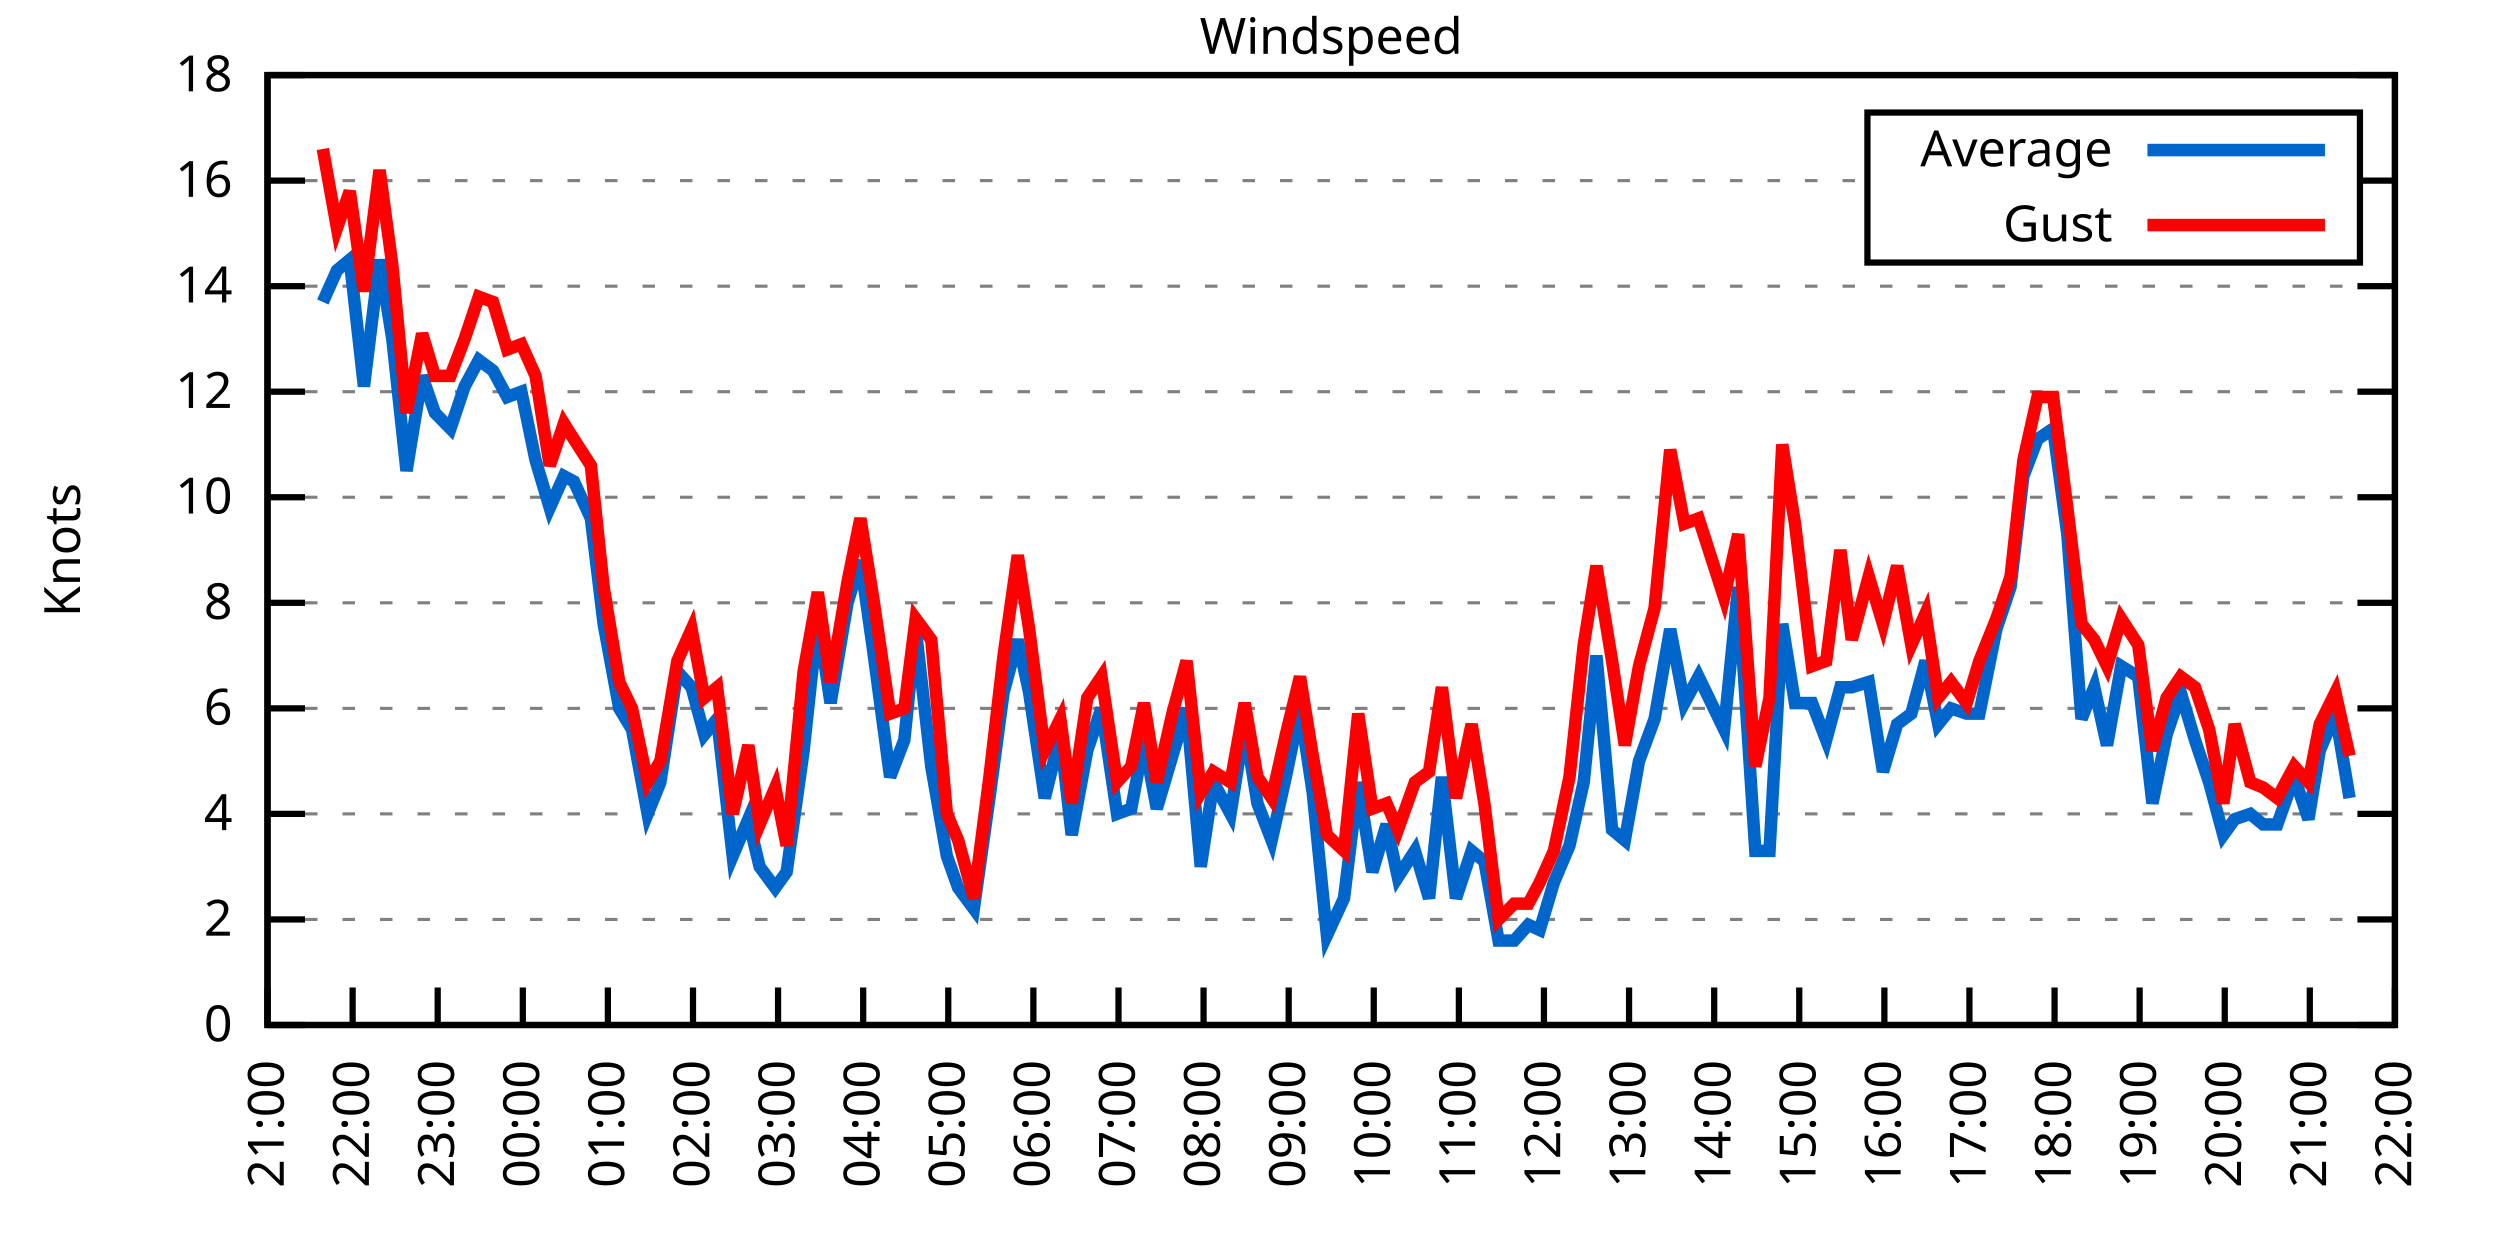
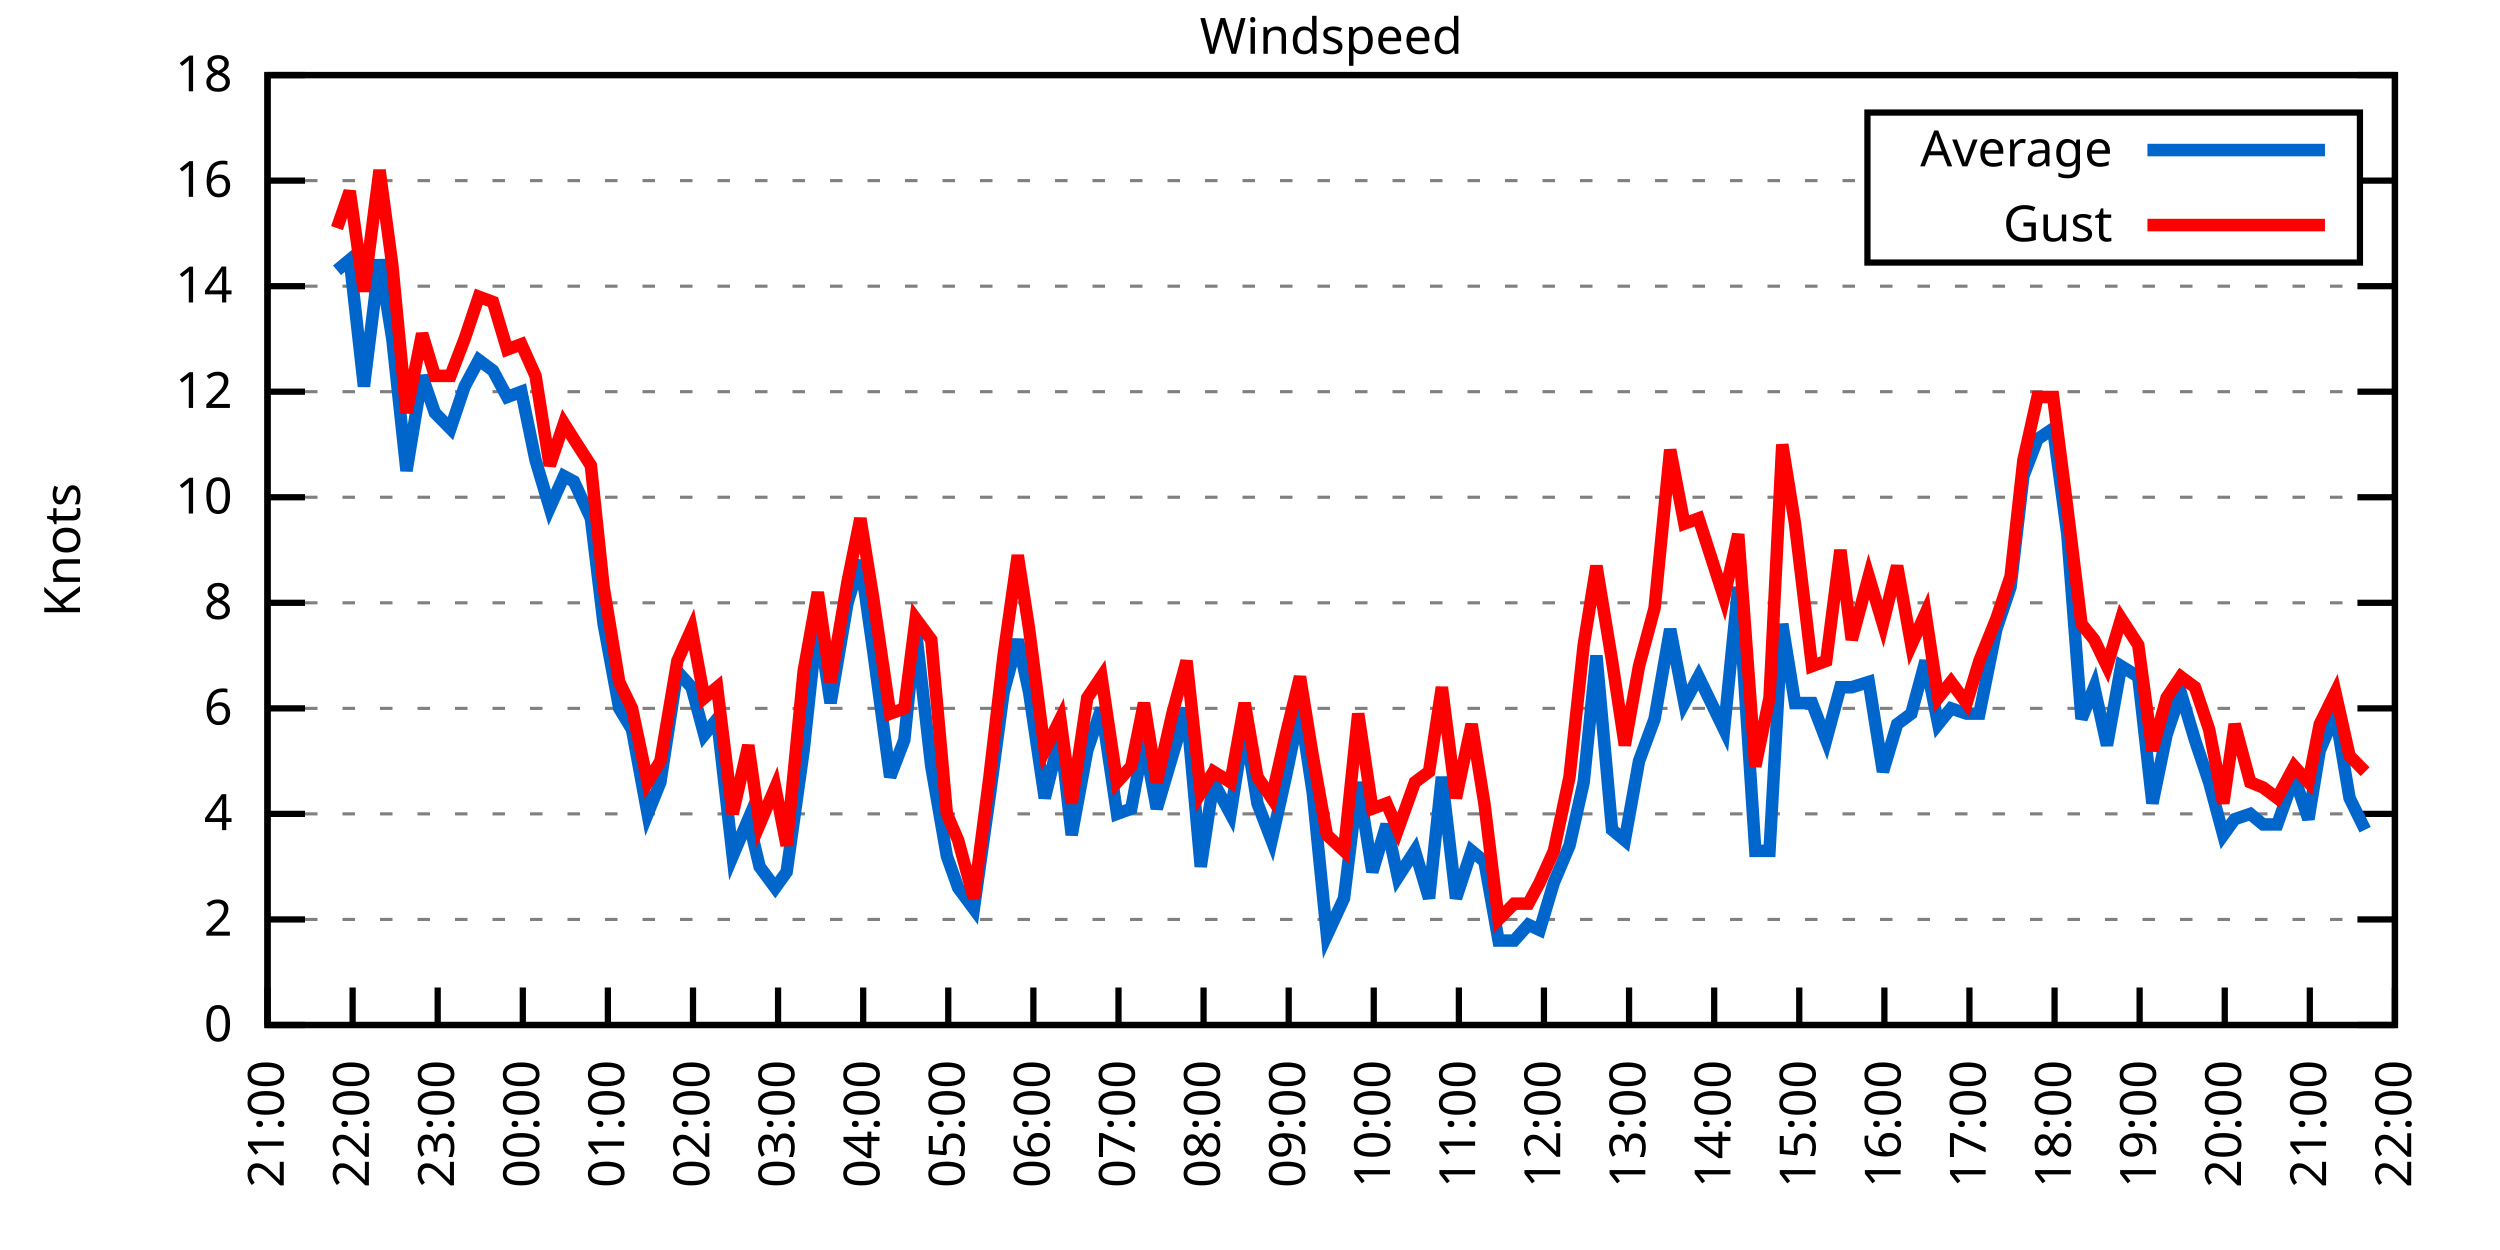
<svg xmlns="http://www.w3.org/2000/svg" xmlns:xlink="http://www.w3.org/1999/xlink" width="400" height="200" viewBox="0 0 400 200">
  <g id="gnuplot_canvas">
    <rect x="0" y="0" width="400" height="200" fill="none" />
    <defs>
      <circle id="gpDot" r="0.5" stroke-width="0.5" stroke="currentColor" />
      <path id="gpPt0" stroke-width="0.333" stroke="currentColor" d="M-1,0 h2 M0,-1 v2" />
      <path id="gpPt1" stroke-width="0.333" stroke="currentColor" d="M-1,-1 L1,1 M1,-1 L-1,1" />
      <path id="gpPt2" stroke-width="0.333" stroke="currentColor" d="M-1,0 L1,0 M0,-1 L0,1 M-1,-1 L1,1 M-1,1 L1,-1" />
      <rect id="gpPt3" stroke-width="0.333" stroke="currentColor" x="-1" y="-1" width="2" height="2" />
      <rect id="gpPt4" stroke-width="0.333" stroke="currentColor" fill="currentColor" x="-1" y="-1" width="2" height="2" />
      <circle id="gpPt5" stroke-width="0.333" stroke="currentColor" cx="0" cy="0" r="1" />
      <use xlink:href="#gpPt5" id="gpPt6" fill="currentColor" stroke="none" />
      <path id="gpPt7" stroke-width="0.333" stroke="currentColor" d="M0,-1.33 L-1.33,0.67 L1.33,0.67 z" />
      <use xlink:href="#gpPt7" id="gpPt8" fill="currentColor" stroke="none" />
      <use xlink:href="#gpPt7" id="gpPt9" stroke="currentColor" transform="rotate(180)" />
      <use xlink:href="#gpPt9" id="gpPt10" fill="currentColor" stroke="none" />
      <use xlink:href="#gpPt3" id="gpPt11" stroke="currentColor" transform="rotate(45)" />
      <use xlink:href="#gpPt11" id="gpPt12" fill="currentColor" stroke="none" />
      <path id="gpPt13" stroke-width="0.333" stroke="currentColor" d="M0,1.330 L1.265,0.411 L0.782,-1.067 L-0.782,-1.076 L-1.265,0.411 z" />
      <use xlink:href="#gpPt13" id="gpPt14" fill="currentColor" stroke="none" />
      <filter id="textbox" filterUnits="objectBoundingBox" x="0" y="0" height="1" width="1">
        <feFlood flood-color="white" flood-opacity="1" result="bgnd" />
        <feComposite in="SourceGraphic" in2="bgnd" operator="atop" />
      </filter>
      <filter id="greybox" filterUnits="objectBoundingBox" x="0" y="0" height="1" width="1">
        <feFlood flood-color="lightgrey" flood-opacity="1" result="grey" />
        <feComposite in="SourceGraphic" in2="grey" operator="atop" />
      </filter>
    </defs>
    <g fill="none" color="white" stroke="currentColor" stroke-width="1.00" stroke-linecap="butt" stroke-linejoin="miter">
</g>
    <g fill="none" color="black" stroke="currentColor" stroke-width="1.00" stroke-linecap="butt" stroke-linejoin="miter">
      <g stroke="none" shape-rendering="crispEdges">
        <polygon fill="rgb(255, 255, 255)" points="42.80,164.00 383.18,164.00 383.18,12.02 42.80,12.02 " />
      </g>
    </g>
    <g fill="none" color="black" stroke="currentColor" stroke-width="1.00" stroke-linecap="butt" stroke-linejoin="miter">
</g>
    <g fill="none" color="black" stroke="black" stroke-width="0.50" stroke-linecap="butt" stroke-linejoin="miter">
</g>
    <g fill="none" color="gray" stroke="currentColor" stroke-width="0.50" stroke-linecap="butt" stroke-linejoin="miter">
      <path stroke="gray" stroke-dasharray="2,4" class="gridline" d="M42.80,164.00 L383.19,164.00  " />
    </g>
    <g fill="none" color="gray" stroke="gray" stroke-width="1.00" stroke-linecap="butt" stroke-linejoin="miter">
</g>
    <g fill="none" color="black" stroke="currentColor" stroke-width="1.00" stroke-linecap="butt" stroke-linejoin="miter">
      <path stroke="black" d="M42.80,164.00 L48.80,164.00 M383.19,164.00 L377.19,164.00  " />
      <g transform="translate(37.20,166.60)" stroke="none" fill="black" font-family="Sans" font-size="8.00" text-anchor="end">
        <text>
          <tspan font-family="Sans"> 0</tspan>
        </text>
      </g>
    </g>
    <g fill="none" color="black" stroke="currentColor" stroke-width="1.00" stroke-linecap="butt" stroke-linejoin="miter">
</g>
    <g fill="none" color="black" stroke="black" stroke-width="0.50" stroke-linecap="butt" stroke-linejoin="miter">
</g>
    <g fill="none" color="gray" stroke="currentColor" stroke-width="0.50" stroke-linecap="butt" stroke-linejoin="miter">
      <path stroke="gray" stroke-dasharray="2,4" class="gridline" d="M42.80,147.11 L383.19,147.11  " />
    </g>
    <g fill="none" color="gray" stroke="gray" stroke-width="1.00" stroke-linecap="butt" stroke-linejoin="miter">
</g>
    <g fill="none" color="black" stroke="currentColor" stroke-width="1.00" stroke-linecap="butt" stroke-linejoin="miter">
      <path stroke="black" d="M42.80,147.11 L48.80,147.11 M383.19,147.11 L377.19,147.11  " />
      <g transform="translate(37.20,149.71)" stroke="none" fill="black" font-family="Sans" font-size="8.00" text-anchor="end">
        <text>
          <tspan font-family="Sans"> 2</tspan>
        </text>
      </g>
    </g>
    <g fill="none" color="black" stroke="currentColor" stroke-width="1.00" stroke-linecap="butt" stroke-linejoin="miter">
</g>
    <g fill="none" color="black" stroke="black" stroke-width="0.50" stroke-linecap="butt" stroke-linejoin="miter">
</g>
    <g fill="none" color="gray" stroke="currentColor" stroke-width="0.50" stroke-linecap="butt" stroke-linejoin="miter">
      <path stroke="gray" stroke-dasharray="2,4" class="gridline" d="M42.80,130.22 L383.19,130.22  " />
    </g>
    <g fill="none" color="gray" stroke="gray" stroke-width="1.00" stroke-linecap="butt" stroke-linejoin="miter">
</g>
    <g fill="none" color="black" stroke="currentColor" stroke-width="1.00" stroke-linecap="butt" stroke-linejoin="miter">
      <path stroke="black" d="M42.80,130.22 L48.80,130.22 M383.19,130.22 L377.19,130.22  " />
      <g transform="translate(37.20,132.82)" stroke="none" fill="black" font-family="Sans" font-size="8.00" text-anchor="end">
        <text>
          <tspan font-family="Sans"> 4</tspan>
        </text>
      </g>
    </g>
    <g fill="none" color="black" stroke="currentColor" stroke-width="1.00" stroke-linecap="butt" stroke-linejoin="miter">
</g>
    <g fill="none" color="black" stroke="black" stroke-width="0.50" stroke-linecap="butt" stroke-linejoin="miter">
</g>
    <g fill="none" color="gray" stroke="currentColor" stroke-width="0.50" stroke-linecap="butt" stroke-linejoin="miter">
      <path stroke="gray" stroke-dasharray="2,4" class="gridline" d="M42.80,113.34 L383.19,113.34  " />
    </g>
    <g fill="none" color="gray" stroke="gray" stroke-width="1.00" stroke-linecap="butt" stroke-linejoin="miter">
</g>
    <g fill="none" color="black" stroke="currentColor" stroke-width="1.00" stroke-linecap="butt" stroke-linejoin="miter">
      <path stroke="black" d="M42.80,113.34 L48.80,113.34 M383.19,113.34 L377.19,113.34  " />
      <g transform="translate(37.20,115.94)" stroke="none" fill="black" font-family="Sans" font-size="8.00" text-anchor="end">
        <text>
          <tspan font-family="Sans"> 6</tspan>
        </text>
      </g>
    </g>
    <g fill="none" color="black" stroke="currentColor" stroke-width="1.00" stroke-linecap="butt" stroke-linejoin="miter">
</g>
    <g fill="none" color="black" stroke="black" stroke-width="0.50" stroke-linecap="butt" stroke-linejoin="miter">
</g>
    <g fill="none" color="gray" stroke="currentColor" stroke-width="0.50" stroke-linecap="butt" stroke-linejoin="miter">
      <path stroke="gray" stroke-dasharray="2,4" class="gridline" d="M42.80,96.45 L383.19,96.45  " />
    </g>
    <g fill="none" color="gray" stroke="gray" stroke-width="1.00" stroke-linecap="butt" stroke-linejoin="miter">
</g>
    <g fill="none" color="black" stroke="currentColor" stroke-width="1.00" stroke-linecap="butt" stroke-linejoin="miter">
      <path stroke="black" d="M42.80,96.45 L48.80,96.45 M383.19,96.45 L377.19,96.45  " />
      <g transform="translate(37.20,99.05)" stroke="none" fill="black" font-family="Sans" font-size="8.00" text-anchor="end">
        <text>
          <tspan font-family="Sans"> 8</tspan>
        </text>
      </g>
    </g>
    <g fill="none" color="black" stroke="currentColor" stroke-width="1.00" stroke-linecap="butt" stroke-linejoin="miter">
</g>
    <g fill="none" color="black" stroke="black" stroke-width="0.50" stroke-linecap="butt" stroke-linejoin="miter">
</g>
    <g fill="none" color="gray" stroke="currentColor" stroke-width="0.50" stroke-linecap="butt" stroke-linejoin="miter">
      <path stroke="gray" stroke-dasharray="2,4" class="gridline" d="M42.80,79.56 L383.19,79.56  " />
    </g>
    <g fill="none" color="gray" stroke="gray" stroke-width="1.00" stroke-linecap="butt" stroke-linejoin="miter">
</g>
    <g fill="none" color="black" stroke="currentColor" stroke-width="1.00" stroke-linecap="butt" stroke-linejoin="miter">
      <path stroke="black" d="M42.80,79.56 L48.80,79.56 M383.19,79.56 L377.19,79.56  " />
      <g transform="translate(37.20,82.16)" stroke="none" fill="black" font-family="Sans" font-size="8.00" text-anchor="end">
        <text>
          <tspan font-family="Sans"> 10</tspan>
        </text>
      </g>
    </g>
    <g fill="none" color="black" stroke="currentColor" stroke-width="1.00" stroke-linecap="butt" stroke-linejoin="miter">
</g>
    <g fill="none" color="black" stroke="black" stroke-width="0.50" stroke-linecap="butt" stroke-linejoin="miter">
</g>
    <g fill="none" color="gray" stroke="currentColor" stroke-width="0.50" stroke-linecap="butt" stroke-linejoin="miter">
      <path stroke="gray" stroke-dasharray="2,4" class="gridline" d="M42.80,62.67 L383.19,62.67  " />
    </g>
    <g fill="none" color="gray" stroke="gray" stroke-width="1.00" stroke-linecap="butt" stroke-linejoin="miter">
</g>
    <g fill="none" color="black" stroke="currentColor" stroke-width="1.00" stroke-linecap="butt" stroke-linejoin="miter">
      <path stroke="black" d="M42.80,62.67 L48.80,62.67 M383.19,62.67 L377.19,62.67  " />
      <g transform="translate(37.20,65.27)" stroke="none" fill="black" font-family="Sans" font-size="8.00" text-anchor="end">
        <text>
          <tspan font-family="Sans"> 12</tspan>
        </text>
      </g>
    </g>
    <g fill="none" color="black" stroke="currentColor" stroke-width="1.00" stroke-linecap="butt" stroke-linejoin="miter">
</g>
    <g fill="none" color="black" stroke="black" stroke-width="0.50" stroke-linecap="butt" stroke-linejoin="miter">
</g>
    <g fill="none" color="gray" stroke="currentColor" stroke-width="0.50" stroke-linecap="butt" stroke-linejoin="miter">
      <path stroke="gray" stroke-dasharray="2,4" class="gridline" d="M42.80,45.79 L383.19,45.79  " />
    </g>
    <g fill="none" color="gray" stroke="gray" stroke-width="1.00" stroke-linecap="butt" stroke-linejoin="miter">
</g>
    <g fill="none" color="black" stroke="currentColor" stroke-width="1.00" stroke-linecap="butt" stroke-linejoin="miter">
      <path stroke="black" d="M42.80,45.79 L48.80,45.79 M383.19,45.79 L377.19,45.79  " />
      <g transform="translate(37.20,48.39)" stroke="none" fill="black" font-family="Sans" font-size="8.00" text-anchor="end">
        <text>
          <tspan font-family="Sans"> 14</tspan>
        </text>
      </g>
    </g>
    <g fill="none" color="black" stroke="currentColor" stroke-width="1.00" stroke-linecap="butt" stroke-linejoin="miter">
</g>
    <g fill="none" color="black" stroke="black" stroke-width="0.50" stroke-linecap="butt" stroke-linejoin="miter">
</g>
    <g fill="none" color="gray" stroke="currentColor" stroke-width="0.50" stroke-linecap="butt" stroke-linejoin="miter">
      <path stroke="gray" stroke-dasharray="2,4" class="gridline" d="M42.80,28.90 L298.79,28.90 M377.59,28.90 L383.19,28.90  " />
    </g>
    <g fill="none" color="gray" stroke="gray" stroke-width="1.00" stroke-linecap="butt" stroke-linejoin="miter">
</g>
    <g fill="none" color="black" stroke="currentColor" stroke-width="1.00" stroke-linecap="butt" stroke-linejoin="miter">
      <path stroke="black" d="M42.80,28.90 L48.80,28.90 M383.19,28.90 L377.19,28.90  " />
      <g transform="translate(37.20,31.50)" stroke="none" fill="black" font-family="Sans" font-size="8.00" text-anchor="end">
        <text>
          <tspan font-family="Sans"> 16</tspan>
        </text>
      </g>
    </g>
    <g fill="none" color="black" stroke="currentColor" stroke-width="1.00" stroke-linecap="butt" stroke-linejoin="miter">
</g>
    <g fill="none" color="black" stroke="black" stroke-width="0.50" stroke-linecap="butt" stroke-linejoin="miter">
</g>
    <g fill="none" color="gray" stroke="currentColor" stroke-width="0.50" stroke-linecap="butt" stroke-linejoin="miter">
      <path stroke="gray" stroke-dasharray="2,4" class="gridline" d="M42.80,12.01 L383.19,12.01  " />
    </g>
    <g fill="none" color="gray" stroke="gray" stroke-width="1.00" stroke-linecap="butt" stroke-linejoin="miter">
</g>
    <g fill="none" color="black" stroke="currentColor" stroke-width="1.00" stroke-linecap="butt" stroke-linejoin="miter">
      <path stroke="black" d="M42.80,12.01 L48.80,12.01 M383.19,12.01 L377.19,12.01  " />
      <g transform="translate(37.20,14.61)" stroke="none" fill="black" font-family="Sans" font-size="8.00" text-anchor="end">
        <text>
          <tspan font-family="Sans"> 18</tspan>
        </text>
      </g>
    </g>
    <g fill="none" color="black" stroke="currentColor" stroke-width="1.00" stroke-linecap="butt" stroke-linejoin="miter">
      <path stroke="black" d="M42.80,164.00 L42.80,158.00  " />
      <g transform="translate(45.40,169.60) rotate(270.00)" stroke="none" fill="black" font-family="Sans" font-size="8.00" text-anchor="end">
        <text>
          <tspan font-family="Sans">21:00</tspan>
        </text>
      </g>
    </g>
    <g fill="none" color="black" stroke="currentColor" stroke-width="1.00" stroke-linecap="butt" stroke-linejoin="miter">
      <path stroke="black" d="M56.42,164.00 L56.42,158.00  " />
      <g transform="translate(59.02,169.60) rotate(270.00)" stroke="none" fill="black" font-family="Sans" font-size="8.00" text-anchor="end">
        <text>
          <tspan font-family="Sans">22:00</tspan>
        </text>
      </g>
    </g>
    <g fill="none" color="black" stroke="currentColor" stroke-width="1.00" stroke-linecap="butt" stroke-linejoin="miter">
      <path stroke="black" d="M70.03,164.00 L70.03,158.00  " />
      <g transform="translate(72.63,169.60) rotate(270.00)" stroke="none" fill="black" font-family="Sans" font-size="8.00" text-anchor="end">
        <text>
          <tspan font-family="Sans">23:00</tspan>
        </text>
      </g>
    </g>
    <g fill="none" color="black" stroke="currentColor" stroke-width="1.00" stroke-linecap="butt" stroke-linejoin="miter">
      <path stroke="black" d="M83.65,164.00 L83.65,158.00  " />
      <g transform="translate(86.25,169.60) rotate(270.00)" stroke="none" fill="black" font-family="Sans" font-size="8.00" text-anchor="end">
        <text>
          <tspan font-family="Sans">00:00</tspan>
        </text>
      </g>
    </g>
    <g fill="none" color="black" stroke="currentColor" stroke-width="1.00" stroke-linecap="butt" stroke-linejoin="miter">
      <path stroke="black" d="M97.26,164.00 L97.26,158.00  " />
      <g transform="translate(99.86,169.60) rotate(270.00)" stroke="none" fill="black" font-family="Sans" font-size="8.00" text-anchor="end">
        <text>
          <tspan font-family="Sans">01:00</tspan>
        </text>
      </g>
    </g>
    <g fill="none" color="black" stroke="currentColor" stroke-width="1.00" stroke-linecap="butt" stroke-linejoin="miter">
      <path stroke="black" d="M110.88,164.00 L110.88,158.00  " />
      <g transform="translate(113.48,169.60) rotate(270.00)" stroke="none" fill="black" font-family="Sans" font-size="8.00" text-anchor="end">
        <text>
          <tspan font-family="Sans">02:00</tspan>
        </text>
      </g>
    </g>
    <g fill="none" color="black" stroke="currentColor" stroke-width="1.00" stroke-linecap="butt" stroke-linejoin="miter">
      <path stroke="black" d="M124.49,164.00 L124.49,158.00  " />
      <g transform="translate(127.09,169.60) rotate(270.00)" stroke="none" fill="black" font-family="Sans" font-size="8.00" text-anchor="end">
        <text>
          <tspan font-family="Sans">03:00</tspan>
        </text>
      </g>
    </g>
    <g fill="none" color="black" stroke="currentColor" stroke-width="1.00" stroke-linecap="butt" stroke-linejoin="miter">
      <path stroke="black" d="M138.11,164.00 L138.11,158.00  " />
      <g transform="translate(140.71,169.60) rotate(270.00)" stroke="none" fill="black" font-family="Sans" font-size="8.00" text-anchor="end">
        <text>
          <tspan font-family="Sans">04:00</tspan>
        </text>
      </g>
    </g>
    <g fill="none" color="black" stroke="currentColor" stroke-width="1.00" stroke-linecap="butt" stroke-linejoin="miter">
      <path stroke="black" d="M151.72,164.00 L151.72,158.00  " />
      <g transform="translate(154.32,169.60) rotate(270.00)" stroke="none" fill="black" font-family="Sans" font-size="8.00" text-anchor="end">
        <text>
          <tspan font-family="Sans">05:00</tspan>
        </text>
      </g>
    </g>
    <g fill="none" color="black" stroke="currentColor" stroke-width="1.00" stroke-linecap="butt" stroke-linejoin="miter">
      <path stroke="black" d="M165.34,164.00 L165.34,158.00  " />
      <g transform="translate(167.94,169.60) rotate(270.00)" stroke="none" fill="black" font-family="Sans" font-size="8.00" text-anchor="end">
        <text>
          <tspan font-family="Sans">06:00</tspan>
        </text>
      </g>
    </g>
    <g fill="none" color="black" stroke="currentColor" stroke-width="1.00" stroke-linecap="butt" stroke-linejoin="miter">
      <path stroke="black" d="M178.96,164.00 L178.96,158.00  " />
      <g transform="translate(181.56,169.60) rotate(270.00)" stroke="none" fill="black" font-family="Sans" font-size="8.00" text-anchor="end">
        <text>
          <tspan font-family="Sans">07:00</tspan>
        </text>
      </g>
    </g>
    <g fill="none" color="black" stroke="currentColor" stroke-width="1.00" stroke-linecap="butt" stroke-linejoin="miter">
      <path stroke="black" d="M192.57,164.00 L192.57,158.00  " />
      <g transform="translate(195.17,169.60) rotate(270.00)" stroke="none" fill="black" font-family="Sans" font-size="8.00" text-anchor="end">
        <text>
          <tspan font-family="Sans">08:00</tspan>
        </text>
      </g>
    </g>
    <g fill="none" color="black" stroke="currentColor" stroke-width="1.00" stroke-linecap="butt" stroke-linejoin="miter">
      <path stroke="black" d="M206.19,164.00 L206.19,158.00  " />
      <g transform="translate(208.79,169.60) rotate(270.00)" stroke="none" fill="black" font-family="Sans" font-size="8.00" text-anchor="end">
        <text>
          <tspan font-family="Sans">09:00</tspan>
        </text>
      </g>
    </g>
    <g fill="none" color="black" stroke="currentColor" stroke-width="1.00" stroke-linecap="butt" stroke-linejoin="miter">
      <path stroke="black" d="M219.80,164.00 L219.80,158.00  " />
      <g transform="translate(222.40,169.60) rotate(270.00)" stroke="none" fill="black" font-family="Sans" font-size="8.00" text-anchor="end">
        <text>
          <tspan font-family="Sans">10:00</tspan>
        </text>
      </g>
    </g>
    <g fill="none" color="black" stroke="currentColor" stroke-width="1.00" stroke-linecap="butt" stroke-linejoin="miter">
      <path stroke="black" d="M233.42,164.00 L233.42,158.00  " />
      <g transform="translate(236.02,169.60) rotate(270.00)" stroke="none" fill="black" font-family="Sans" font-size="8.00" text-anchor="end">
        <text>
          <tspan font-family="Sans">11:00</tspan>
        </text>
      </g>
    </g>
    <g fill="none" color="black" stroke="currentColor" stroke-width="1.00" stroke-linecap="butt" stroke-linejoin="miter">
      <path stroke="black" d="M247.03,164.00 L247.03,158.00  " />
      <g transform="translate(249.63,169.60) rotate(270.00)" stroke="none" fill="black" font-family="Sans" font-size="8.00" text-anchor="end">
        <text>
          <tspan font-family="Sans">12:00</tspan>
        </text>
      </g>
    </g>
    <g fill="none" color="black" stroke="currentColor" stroke-width="1.00" stroke-linecap="butt" stroke-linejoin="miter">
      <path stroke="black" d="M260.65,164.00 L260.65,158.00  " />
      <g transform="translate(263.25,169.60) rotate(270.00)" stroke="none" fill="black" font-family="Sans" font-size="8.00" text-anchor="end">
        <text>
          <tspan font-family="Sans">13:00</tspan>
        </text>
      </g>
    </g>
    <g fill="none" color="black" stroke="currentColor" stroke-width="1.00" stroke-linecap="butt" stroke-linejoin="miter">
      <path stroke="black" d="M274.27,164.00 L274.27,158.00  " />
      <g transform="translate(276.87,169.60) rotate(270.00)" stroke="none" fill="black" font-family="Sans" font-size="8.00" text-anchor="end">
        <text>
          <tspan font-family="Sans">14:00</tspan>
        </text>
      </g>
    </g>
    <g fill="none" color="black" stroke="currentColor" stroke-width="1.00" stroke-linecap="butt" stroke-linejoin="miter">
      <path stroke="black" d="M287.88,164.00 L287.88,158.00  " />
      <g transform="translate(290.48,169.60) rotate(270.00)" stroke="none" fill="black" font-family="Sans" font-size="8.00" text-anchor="end">
        <text>
          <tspan font-family="Sans">15:00</tspan>
        </text>
      </g>
    </g>
    <g fill="none" color="black" stroke="currentColor" stroke-width="1.00" stroke-linecap="butt" stroke-linejoin="miter">
      <path stroke="black" d="M301.50,164.00 L301.50,158.00  " />
      <g transform="translate(304.10,169.60) rotate(270.00)" stroke="none" fill="black" font-family="Sans" font-size="8.00" text-anchor="end">
        <text>
          <tspan font-family="Sans">16:00</tspan>
        </text>
      </g>
    </g>
    <g fill="none" color="black" stroke="currentColor" stroke-width="1.00" stroke-linecap="butt" stroke-linejoin="miter">
      <path stroke="black" d="M315.11,164.00 L315.11,158.00  " />
      <g transform="translate(317.71,169.60) rotate(270.00)" stroke="none" fill="black" font-family="Sans" font-size="8.00" text-anchor="end">
        <text>
          <tspan font-family="Sans">17:00</tspan>
        </text>
      </g>
    </g>
    <g fill="none" color="black" stroke="currentColor" stroke-width="1.00" stroke-linecap="butt" stroke-linejoin="miter">
      <path stroke="black" d="M328.73,164.00 L328.73,158.00  " />
      <g transform="translate(331.33,169.60) rotate(270.00)" stroke="none" fill="black" font-family="Sans" font-size="8.00" text-anchor="end">
        <text>
          <tspan font-family="Sans">18:00</tspan>
        </text>
      </g>
    </g>
    <g fill="none" color="black" stroke="currentColor" stroke-width="1.00" stroke-linecap="butt" stroke-linejoin="miter">
      <path stroke="black" d="M342.34,164.00 L342.34,158.00  " />
      <g transform="translate(344.94,169.60) rotate(270.00)" stroke="none" fill="black" font-family="Sans" font-size="8.00" text-anchor="end">
        <text>
          <tspan font-family="Sans">19:00</tspan>
        </text>
      </g>
    </g>
    <g fill="none" color="black" stroke="currentColor" stroke-width="1.00" stroke-linecap="butt" stroke-linejoin="miter">
      <path stroke="black" d="M355.96,164.00 L355.96,158.00  " />
      <g transform="translate(358.56,169.60) rotate(270.00)" stroke="none" fill="black" font-family="Sans" font-size="8.00" text-anchor="end">
        <text>
          <tspan font-family="Sans">20:00</tspan>
        </text>
      </g>
    </g>
    <g fill="none" color="black" stroke="currentColor" stroke-width="1.00" stroke-linecap="butt" stroke-linejoin="miter">
      <path stroke="black" d="M369.57,164.00 L369.57,158.00  " />
      <g transform="translate(372.17,169.60) rotate(270.00)" stroke="none" fill="black" font-family="Sans" font-size="8.00" text-anchor="end">
        <text>
          <tspan font-family="Sans">21:00</tspan>
        </text>
      </g>
    </g>
    <g fill="none" color="black" stroke="currentColor" stroke-width="1.00" stroke-linecap="butt" stroke-linejoin="miter">
      <path stroke="black" d="M383.19,164.00 L383.19,158.00  " />
      <g transform="translate(385.79,169.60) rotate(270.00)" stroke="none" fill="black" font-family="Sans" font-size="8.00" text-anchor="end">
        <text>
          <tspan font-family="Sans">22:00</tspan>
        </text>
      </g>
    </g>
    <g fill="none" color="black" stroke="currentColor" stroke-width="1.00" stroke-linecap="butt" stroke-linejoin="miter">
</g>
    <g fill="none" color="black" stroke="currentColor" stroke-width="1.00" stroke-linecap="butt" stroke-linejoin="miter">
      <path stroke="black" d="M42.80,12.01 L42.80,164.00 L383.19,164.00 L383.19,12.01 L42.80,12.01 Z  " />
    </g>
    <g fill="none" color="black" stroke="currentColor" stroke-width="1.00" stroke-linecap="butt" stroke-linejoin="miter">
</g>
    <g fill="none" color="black" stroke="currentColor" stroke-width="1.00" stroke-linecap="butt" stroke-linejoin="miter">
      <path stroke="black" d="M298.79,42.01 L298.79,18.01 L377.59,18.01 L377.59,42.01 L298.79,42.01 Z  " />
    </g>
    <g id="Windspeed_plot_1">
      <g fill="none" color="white" stroke="black" stroke-width="2.00" stroke-linecap="butt" stroke-linejoin="miter">
</g>
      <g fill="none" color="black" stroke="currentColor" stroke-width="2.00" stroke-linecap="butt" stroke-linejoin="miter">
        <g transform="translate(337.99,26.61)" stroke="none" fill="black" font-family="Sans" font-size="8.00" text-anchor="end">
          <text>
            <tspan font-family="Sans">Average</tspan>
          </text>
        </g>
      </g>
      <g fill="none" color="black" stroke="currentColor" stroke-width="2.00" stroke-linecap="butt" stroke-linejoin="miter">
-         <path stroke="rgb(  0, 102, 204)" d="M343.59,24.01 L371.99,24.01 M51.65,48.32 L53.92,43.25 L55.96,41.56 L58.23,61.83 L60.73,41.56 L62.77,54.23   L65.04,75.34 L67.54,60.14 L69.58,66.05 L72.07,68.58 L74.34,61.83 L76.61,57.61 L78.88,59.30 L81.15,63.52   L83.42,62.67 L85.69,73.65 L87.96,81.25 L90.23,76.18 L91.82,77.03 L94.54,82.94 L96.58,99.83 L99.08,113.34   L101.12,116.71 L103.62,130.22 L105.66,125.16 L108.38,107.43 L110.65,109.96 L112.69,117.56 L114.74,115.03 L117.23,136.98   L119.73,131.07 L121.54,138.67 L124.04,142.05 L125.86,139.51 L128.58,120.09 L130.85,98.98 L132.89,112.49 L135.61,96.45   L137.66,89.69 L139.70,104.05 L142.42,124.31 L144.69,118.40 L146.51,100.67 L149.00,122.62 L151.50,136.98 L153.31,142.05   L155.81,145.42 L158.31,127.69 L160.57,110.80 L162.84,102.36 L164.66,110.80 L167.16,127.69 L169.65,117.56 L171.47,133.60   L173.96,120.09 L176.23,113.34 L178.73,130.22 L181.00,129.38 L183.04,118.40 L185.08,129.38 L187.58,120.94 L189.85,113.34   L192.12,138.67 L194.16,125.16 L196.88,130.22 L199.15,115.87 L201.19,128.54 L203.46,134.45 L205.73,124.31 L208.00,113.34   L210.04,126.85 L212.31,149.65 L215.04,143.73 L217.31,125.16 L219.58,139.51 L221.85,131.91 L223.66,140.36 L226.38,136.14   L228.65,143.73 L230.70,124.31 L232.96,143.73 L235.46,136.14 L237.50,137.82 L239.77,150.49 L242.27,150.49 L244.54,147.96   L246.35,148.80 L248.62,141.20 L251.12,135.29 L253.39,125.16 L255.43,104.89 L257.93,132.76 L259.97,134.45 L262.24,121.78   L264.73,115.03 L267.23,100.67 L269.50,112.49 L271.77,108.27 L275.85,116.71 L278.12,93.92 L280.85,136.14 L283.12,136.14   L285.16,99.83 L287.20,112.49 L289.92,112.49 L292.19,118.40 L294.46,109.96 L296.28,109.96 L299.00,109.11 L301.27,123.47   L303.54,115.87 L305.81,114.18 L308.08,105.74 L310.12,115.87 L312.16,113.34 L314.66,114.18 L316.70,114.18 L319.42,100.67   L321.69,93.92 L323.74,76.18 L326.00,70.27 L328.50,68.58 L330.77,85.47 L333.04,115.03 L335.08,109.96 L337.12,119.25   L339.39,106.58 L342.12,108.27 L344.39,128.54 L346.65,117.56 L348.92,110.80 L351.19,118.40 L353.46,125.16 L355.73,133.60   L357.55,131.07 L360.04,130.22 L362.09,131.91 L364.36,131.91 L367.08,124.31 L369.35,131.07 L371.16,120.09 L373.66,114.18   L375.93,127.69  " />
+         <path stroke="rgb(  0, 102, 204)" d="M343.59,24.01 L371.99,24.01 M53.92,43.25 L55.96,41.56 L58.23,61.83 L60.73,41.56 L62.77,54.23 L65.04,75.34   L67.54,60.14 L69.58,66.05 L72.07,68.58 L74.34,61.83 L76.61,57.61 L78.88,59.30 L81.15,63.52 L83.42,62.67   L85.69,73.65 L87.96,81.25 L90.23,76.18 L91.82,77.03 L94.54,82.94 L96.58,99.83 L99.08,113.34 L101.12,116.71   L103.62,130.22 L105.66,125.16 L108.38,107.43 L110.65,109.96 L112.69,117.56 L114.74,115.03 L117.23,136.98 L119.73,131.07   L121.54,138.67 L124.04,142.05 L125.86,139.51 L128.58,120.09 L130.85,98.98 L132.89,112.49 L135.61,96.45 L137.66,89.69   L139.70,104.05 L142.42,124.31 L144.69,118.40 L146.51,100.67 L149.00,122.62 L151.50,136.98 L153.31,142.05 L155.81,145.42   L158.31,127.69 L160.57,110.80 L162.84,102.36 L164.66,110.80 L167.16,127.69 L169.65,117.56 L171.47,133.60 L173.96,120.09   L176.23,113.34 L178.73,130.22 L181.00,129.38 L183.04,118.40 L185.08,129.38 L187.58,120.94 L189.85,113.34 L192.12,138.67   L194.16,125.16 L196.88,130.22 L199.15,115.87 L201.19,128.54 L203.46,134.45 L205.73,124.31 L208.00,113.34 L210.04,126.85   L212.31,149.65 L215.04,143.73 L217.31,125.16 L219.58,139.51 L221.85,131.91 L223.66,140.36 L226.38,136.14 L228.65,143.73   L230.70,124.31 L232.96,143.73 L235.46,136.14 L237.50,137.82 L239.77,150.49 L242.27,150.49 L244.54,147.96 L246.35,148.80   L248.62,141.20 L251.12,135.29 L253.39,125.16 L255.43,104.89 L257.93,132.76 L259.97,134.45 L262.24,121.78 L264.73,115.03   L267.23,100.67 L269.50,112.49 L271.77,108.27 L275.85,116.71 L278.12,93.92 L280.85,136.14 L283.12,136.14 L285.16,99.83   L287.20,112.49 L289.92,112.49 L292.19,118.40 L294.46,109.96 L296.28,109.96 L299.00,109.11 L301.27,123.47 L303.54,115.87   L305.81,114.18 L308.08,105.74 L310.12,115.87 L312.16,113.34 L314.66,114.18 L316.70,114.18 L319.42,100.67 L321.69,93.92   L323.74,76.18 L326.00,70.27 L328.50,68.58 L330.77,85.47 L333.04,115.03 L335.08,109.96 L337.12,119.25 L339.39,106.58   L342.12,108.27 L344.39,128.54 L346.65,117.56 L348.92,110.80 L351.19,118.40 L353.46,125.16 L355.73,133.60 L357.55,131.07   L360.04,130.22 L362.09,131.91 L364.36,131.91 L367.08,124.31 L369.35,131.07 L371.16,120.09 L373.66,114.18 L375.93,127.69   L378.42,132.76  " />
      </g>
    </g>
    <g id="Windspeed_plot_2">
      <g fill="none" color="black" stroke="currentColor" stroke-width="2.00" stroke-linecap="butt" stroke-linejoin="miter">
        <g transform="translate(337.99,38.61)" stroke="none" fill="black" font-family="Sans" font-size="8.00" text-anchor="end">
          <text>
            <tspan font-family="Sans">Gust</tspan>
          </text>
        </g>
      </g>
      <g fill="none" color="black" stroke="currentColor" stroke-width="2.00" stroke-linecap="butt" stroke-linejoin="miter">
-         <path stroke="rgb(255,   0,   0)" d="M343.59,36.01 L371.99,36.01 M51.65,23.83 L53.92,36.50 L55.96,30.59 L58.23,46.63 L60.73,27.21 L62.77,42.41   L65.04,66.05 L67.54,53.39 L69.58,60.14 L72.07,60.14 L74.34,54.23 L76.61,47.47 L78.88,48.32 L81.15,55.92   L83.42,55.07 L85.69,60.14 L87.96,74.49 L90.23,67.74 L91.82,70.27 L94.54,74.49 L96.58,93.92 L99.08,109.11   L101.12,113.34 L103.62,125.16 L105.66,121.78 L108.38,105.74 L110.65,100.67 L112.69,111.65 L114.74,109.96 L117.23,130.22   L119.73,119.25 L121.54,131.91 L124.04,126.00 L125.86,135.29 L128.58,107.43 L130.85,94.76 L132.89,109.11 L135.61,93.07   L137.66,82.94 L139.70,95.60 L142.42,114.18 L144.69,113.34 L146.51,98.98 L149.00,102.36 L151.50,130.22 L153.31,134.45   L155.81,143.73 L158.31,124.31 L160.57,104.89 L162.84,88.85 L164.66,100.67 L167.16,120.09 L169.65,115.03 L171.47,128.54   L173.96,111.65 L176.23,108.27 L178.73,125.16 L181.00,122.62 L183.04,112.49 L185.08,125.16 L187.58,114.18 L189.85,105.74   L192.12,126.85 L194.16,123.47 L196.88,125.16 L199.15,112.49 L201.19,124.31 L203.46,127.69 L205.73,117.56 L208.00,108.27   L210.04,120.94 L212.31,133.60 L215.04,136.14 L217.31,114.18 L219.58,129.38 L221.85,128.54 L223.66,132.76 L226.38,125.16   L228.65,123.47 L230.70,109.96 L232.96,127.69 L235.46,115.87 L237.50,128.54 L239.77,147.11 L242.27,144.58 L244.54,144.58   L246.35,141.20 L248.62,136.14 L251.12,124.31 L253.39,103.20 L255.43,90.54 L257.93,105.74 L259.97,119.25 L262.24,106.58   L264.73,97.29 L267.23,71.96 L269.50,83.78 L271.77,82.94 L275.85,95.60 L278.12,85.47 L280.85,122.62 L283.12,111.65   L285.16,71.12 L287.20,83.78 L289.92,106.58 L292.19,105.74 L294.46,88.00 L296.28,102.36 L299.00,92.23 L301.27,99.83   L303.54,90.54 L305.81,103.20 L308.08,98.14 L310.12,111.65 L312.16,109.11 L314.66,112.49 L316.70,105.74 L319.42,98.98   L321.69,92.23 L323.74,73.65 L326.00,63.52 L328.50,63.52 L330.77,81.25 L333.04,99.83 L335.08,102.36 L337.12,106.58   L339.39,98.98 L342.12,103.20 L344.39,120.09 L346.65,111.65 L348.92,108.27 L351.19,109.96 L353.46,116.71 L355.73,128.54   L357.55,115.87 L360.04,125.16 L362.09,126.00 L364.36,127.69 L367.08,122.62 L369.35,125.16 L371.16,115.87 L373.66,110.80   L375.93,120.94  " />
+         <path stroke="rgb(255,   0,   0)" d="M343.59,36.01 L371.99,36.01 M53.92,36.50 L55.96,30.59 L58.23,46.63 L60.73,27.21 L62.77,42.41 L65.04,66.05   L67.54,53.39 L69.58,60.14 L72.07,60.14 L74.34,54.23 L76.61,47.47 L78.88,48.32 L81.15,55.92 L83.42,55.07   L85.69,60.14 L87.96,74.49 L90.23,67.74 L91.82,70.27 L94.54,74.49 L96.58,93.92 L99.08,109.11 L101.12,113.34   L103.62,125.16 L105.66,121.78 L108.38,105.74 L110.65,100.67 L112.69,111.65 L114.74,109.96 L117.23,130.22 L119.73,119.25   L121.54,131.91 L124.04,126.00 L125.86,135.29 L128.58,107.43 L130.85,94.76 L132.89,109.11 L135.61,93.07 L137.66,82.94   L139.70,95.60 L142.42,114.18 L144.69,113.34 L146.51,98.98 L149.00,102.36 L151.50,130.22 L153.31,134.45 L155.81,143.73   L158.31,124.31 L160.57,104.89 L162.84,88.85 L164.66,100.67 L167.16,120.09 L169.65,115.03 L171.47,128.54 L173.96,111.65   L176.23,108.27 L178.73,125.16 L181.00,122.62 L183.04,112.49 L185.08,125.16 L187.58,114.18 L189.85,105.74 L192.12,126.85   L194.16,123.47 L196.88,125.16 L199.15,112.49 L201.19,124.31 L203.46,127.69 L205.73,117.56 L208.00,108.27 L210.04,120.94   L212.31,133.60 L215.04,136.14 L217.31,114.18 L219.58,129.38 L221.85,128.54 L223.66,132.76 L226.38,125.16 L228.65,123.47   L230.70,109.96 L232.96,127.69 L235.46,115.87 L237.50,128.54 L239.77,147.11 L242.27,144.58 L244.54,144.58 L246.35,141.20   L248.62,136.14 L251.12,124.31 L253.39,103.20 L255.43,90.54 L257.93,105.74 L259.97,119.25 L262.24,106.58 L264.73,97.29   L267.23,71.96 L269.50,83.78 L271.77,82.94 L275.85,95.60 L278.12,85.47 L280.85,122.62 L283.12,111.65 L285.16,71.12   L287.20,83.78 L289.92,106.58 L292.19,105.74 L294.46,88.00 L296.28,102.36 L299.00,92.23 L301.27,99.83 L303.54,90.54   L305.81,103.20 L308.08,98.14 L310.12,111.65 L312.16,109.11 L314.66,112.49 L316.70,105.74 L319.42,98.98 L321.69,92.23   L323.74,73.65 L326.00,63.52 L328.50,63.52 L330.77,81.25 L333.04,99.83 L335.08,102.36 L337.12,106.58 L339.39,98.98   L342.12,103.20 L344.39,120.09 L346.65,111.65 L348.92,108.27 L351.19,109.96 L353.46,116.71 L355.73,128.54 L357.55,115.87   L360.04,125.16 L362.09,126.00 L364.36,127.69 L367.08,122.62 L369.35,125.16 L371.16,115.87 L373.66,110.80 L375.93,120.94   L378.42,123.47  " />
      </g>
    </g>
    <g fill="none" color="black" stroke="currentColor" stroke-width="2.00" stroke-linecap="butt" stroke-linejoin="miter">
</g>
    <g fill="none" color="black" stroke="black" stroke-width="1.00" stroke-linecap="butt" stroke-linejoin="miter">
</g>
    <g fill="none" color="black" stroke="currentColor" stroke-width="1.00" stroke-linecap="butt" stroke-linejoin="miter">
      <path stroke="black" d="M42.80,12.01 L42.80,164.00 L383.19,164.00 L383.19,12.01 L42.80,12.01 Z  " />
      <g transform="translate(12.80,88.01) rotate(270.00)" stroke="none" fill="black" font-family="Sans" font-size="8.00" text-anchor="middle">
        <text>
          <tspan font-family="Sans">Knots</tspan>
        </text>
      </g>
    </g>
    <g fill="none" color="black" stroke="currentColor" stroke-width="1.00" stroke-linecap="butt" stroke-linejoin="miter">
</g>
    <g fill="none" color="black" stroke="currentColor" stroke-width="1.00" stroke-linecap="butt" stroke-linejoin="miter">
      <g transform="translate(212.99,8.61)" stroke="none" fill="black" font-family="Sans" font-size="8.00" text-anchor="middle">
        <text>
          <tspan font-family="Sans">Windspeed</tspan>
        </text>
      </g>
    </g>
    <g fill="none" color="black" stroke="currentColor" stroke-width="1.00" stroke-linecap="butt" stroke-linejoin="miter">
</g>
  </g>
</svg>
